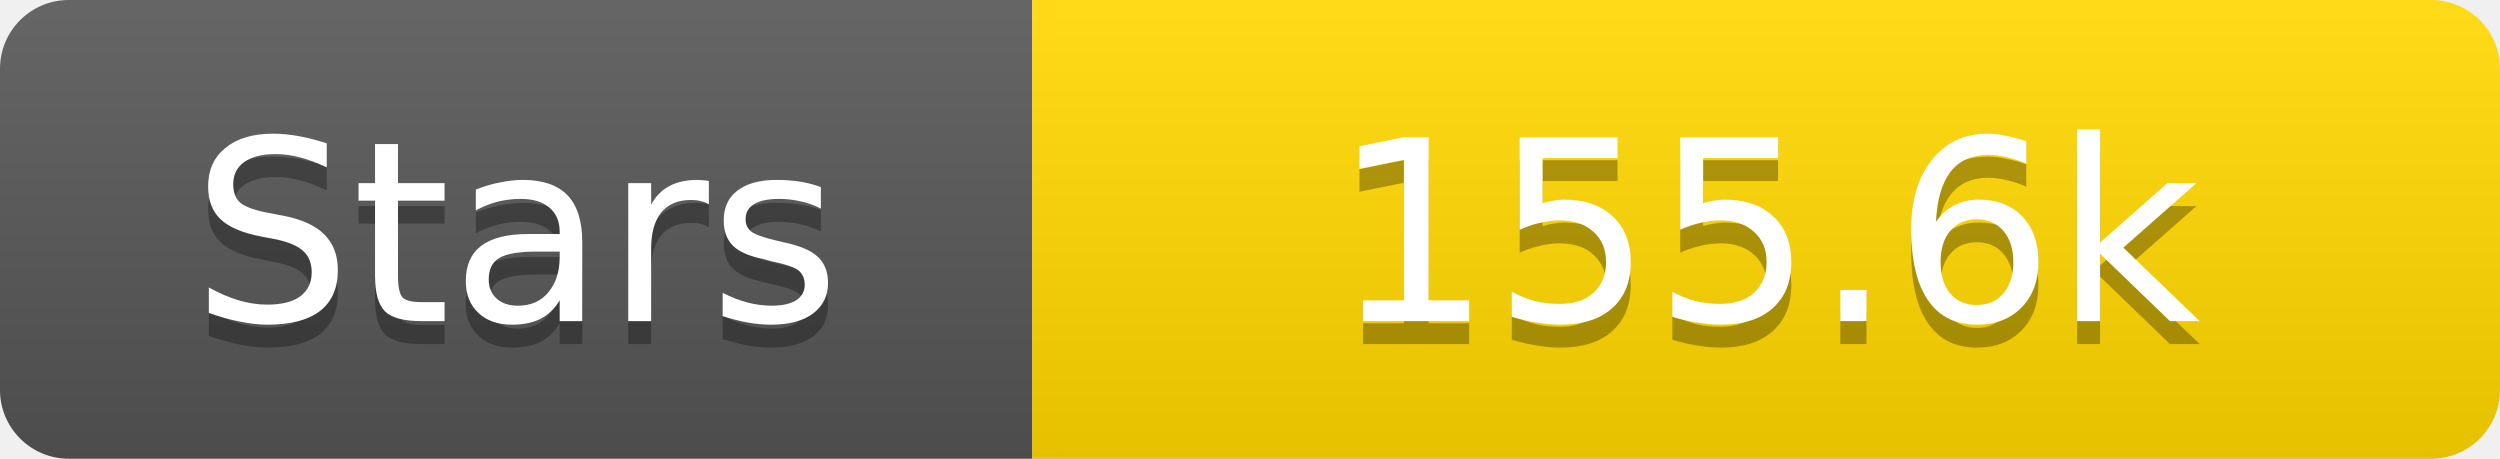
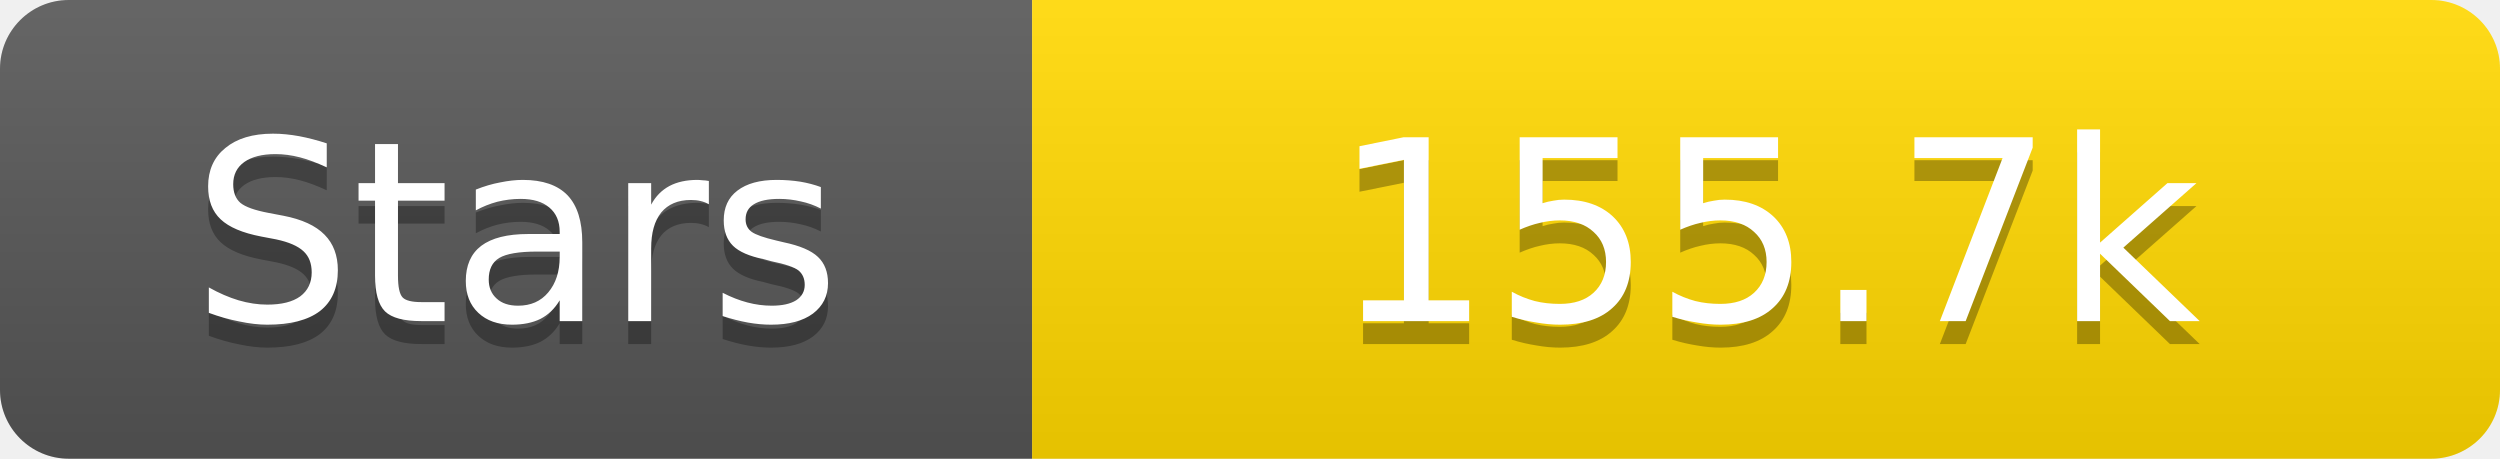
<svg xmlns="http://www.w3.org/2000/svg" width="109" height="20">
  <linearGradient id="s" x2="0" y2="100%">
    <stop offset="0" stop-color="#fff" stop-opacity=".1" />
    <stop offset="1" stop-opacity=".1" />
  </linearGradient>
  <clipPath id="r">
    <rect width="109" height="20" rx="3" fill="#fff" />
  </clipPath>
  <g clip-path="url(#r)">
    <rect width="45" height="20" fill="#555" />
    <rect x="45" width="64" height="20" fill="#ffd700" />
    <rect width="109" height="20" fill="url(#s)" />
  </g>
  <g fill="#fff" text-anchor="middle" font-family="Verdana,Geneva,DejaVu Sans,sans-serif" text-rendering="geometricPrecision" font-size="11">
    <text x="22.5" y="15" fill="#010101" fill-opacity=".3">Stars</text>
    <text x="22.5" y="14">Stars</text>
-     <text x="77.0" y="15" fill="#010101" fill-opacity=".3">155.6k</text>
-     <text x="77.0" y="14">155.6k</text>
+     <text x="77.0" y="15" fill="#010101" fill-opacity=".3">155.7k</text>
+     <text x="77.0" y="14">155.7k</text>
  </g>
</svg>
